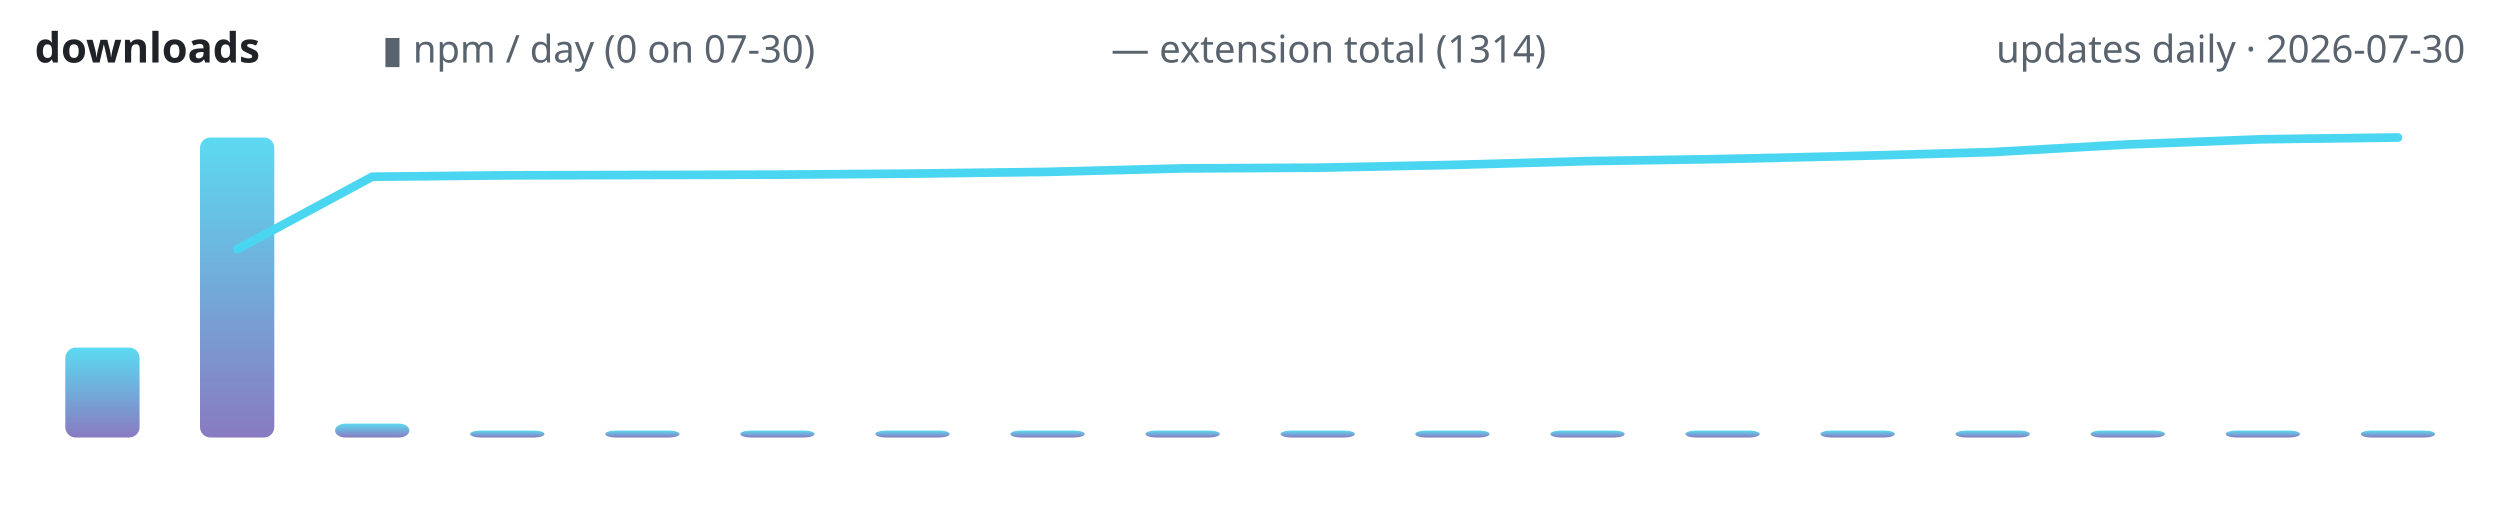
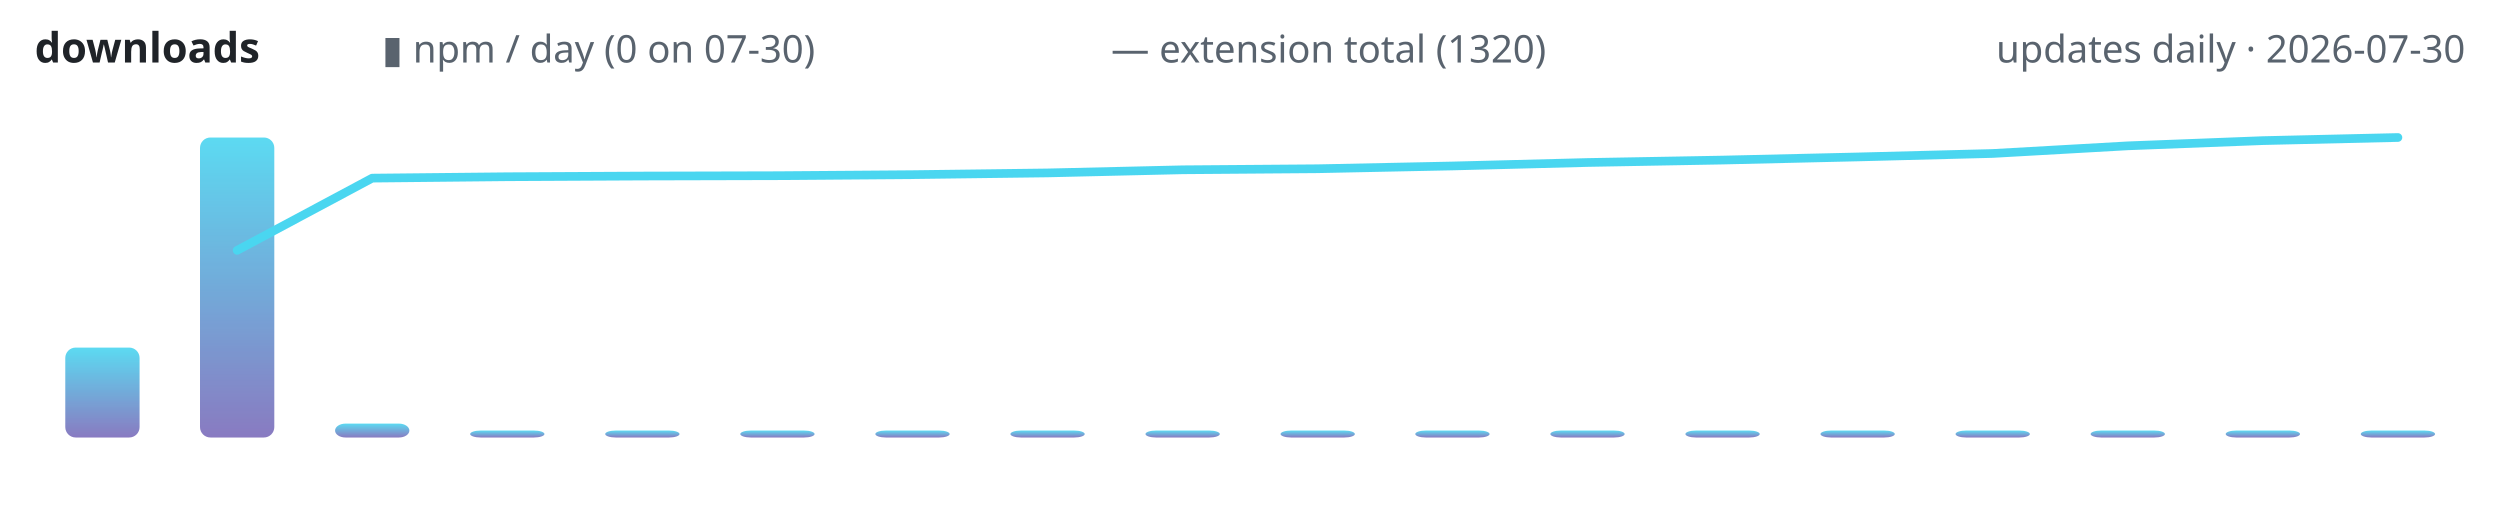
<svg xmlns="http://www.w3.org/2000/svg" width="720" height="150" viewBox="0 0 720 150" role="img" aria-label="lodestone downloads over time">
  <defs>
    <linearGradient id="g" x1="0" y1="1" x2="0" y2="0">
      <stop offset="0" stop-color="#7c6cba" />
      <stop offset="1" stop-color="#4ad6f0" />
    </linearGradient>
  </defs>
  <text x="10" y="18" font-family="ui-sans-serif,system-ui,sans-serif" font-size="12" font-weight="600" fill="#1f2328" text-anchor="start">downloads</text>
  <text x="110" y="18" font-family="ui-sans-serif,system-ui,sans-serif" font-size="11" font-weight="400" fill="#59636e" text-anchor="start">▮ npm / day (0 on 07-30)</text>
-   <text x="320" y="18" font-family="ui-sans-serif,system-ui,sans-serif" font-size="11" font-weight="400" fill="#59636e" text-anchor="start">— extension total (1314)</text>
+   <text x="320" y="18" font-family="ui-sans-serif,system-ui,sans-serif" font-size="11" font-weight="400" fill="#59636e" text-anchor="start">— extension total (1320)</text>
  <text x="710" y="18" font-family="ui-sans-serif,system-ui,sans-serif" font-size="11" font-weight="400" fill="#59636e" text-anchor="end">updates daily · 2026-07-30</text>
  <rect x="18.8" y="100.1" width="21.4" height="25.9" rx="3" fill="url(#g)" opacity="0.9" />
  <rect x="57.6" y="39.6" width="21.4" height="86.4" rx="3" fill="url(#g)" opacity="0.9" />
  <rect x="96.5" y="122.0" width="21.4" height="4.0" rx="3" fill="url(#g)" opacity="0.9" />
  <rect x="135.4" y="124.0" width="21.4" height="2.0" rx="3" fill="url(#g)" opacity="0.9" />
  <rect x="174.3" y="124.0" width="21.4" height="2.0" rx="3" fill="url(#g)" opacity="0.9" />
  <rect x="213.2" y="124.0" width="21.4" height="2.0" rx="3" fill="url(#g)" opacity="0.9" />
  <rect x="252.1" y="124.0" width="21.4" height="2.0" rx="3" fill="url(#g)" opacity="0.9" />
  <rect x="291.0" y="124.0" width="21.4" height="2.0" rx="3" fill="url(#g)" opacity="0.9" />
  <rect x="329.9" y="124.0" width="21.4" height="2.0" rx="3" fill="url(#g)" opacity="0.9" />
  <rect x="368.8" y="124.0" width="21.4" height="2.0" rx="3" fill="url(#g)" opacity="0.9" />
  <rect x="407.6" y="124.0" width="21.4" height="2.0" rx="3" fill="url(#g)" opacity="0.9" />
  <rect x="446.5" y="124.0" width="21.4" height="2.0" rx="3" fill="url(#g)" opacity="0.9" />
  <rect x="485.4" y="124.0" width="21.4" height="2.0" rx="3" fill="url(#g)" opacity="0.9" />
  <rect x="524.3" y="124.0" width="21.4" height="2.0" rx="3" fill="url(#g)" opacity="0.9" />
  <rect x="563.2" y="124.0" width="21.4" height="2.0" rx="3" fill="url(#g)" opacity="0.9" />
  <rect x="602.1" y="124.0" width="21.4" height="2.0" rx="3" fill="url(#g)" opacity="0.9" />
  <rect x="641.0" y="124.0" width="21.4" height="2.0" rx="3" fill="url(#g)" opacity="0.9" />
  <rect x="679.9" y="124.0" width="21.4" height="2.0" rx="3" fill="url(#g)" opacity="0.9" />
-   <polyline points="68.3,71.8 107.2,50.9 146.1,50.5 185.0,50.4 223.9,50.3 262.8,50.0 301.7,49.5 340.6,48.5 379.4,48.3 418.3,47.5 457.2,46.4 496.1,45.8 535.0,44.9 573.9,43.8 612.8,41.6 651.7,40.1 690.6,39.6" fill="none" stroke="#4ad6f0" stroke-width="2.5" stroke-linecap="round" stroke-linejoin="round" />
+   <polyline points="68.3,72.1 107.2,51.3 146.1,50.9 185.0,50.7 223.9,50.6 262.8,50.3 301.7,49.8 340.6,48.9 379.4,48.6 418.3,47.8 457.2,46.8 496.1,46.1 535.0,45.2 573.9,44.2 612.8,42.0 651.7,40.5 690.6,39.6" fill="none" stroke="#4ad6f0" stroke-width="2.5" stroke-linecap="round" stroke-linejoin="round" />
</svg>
